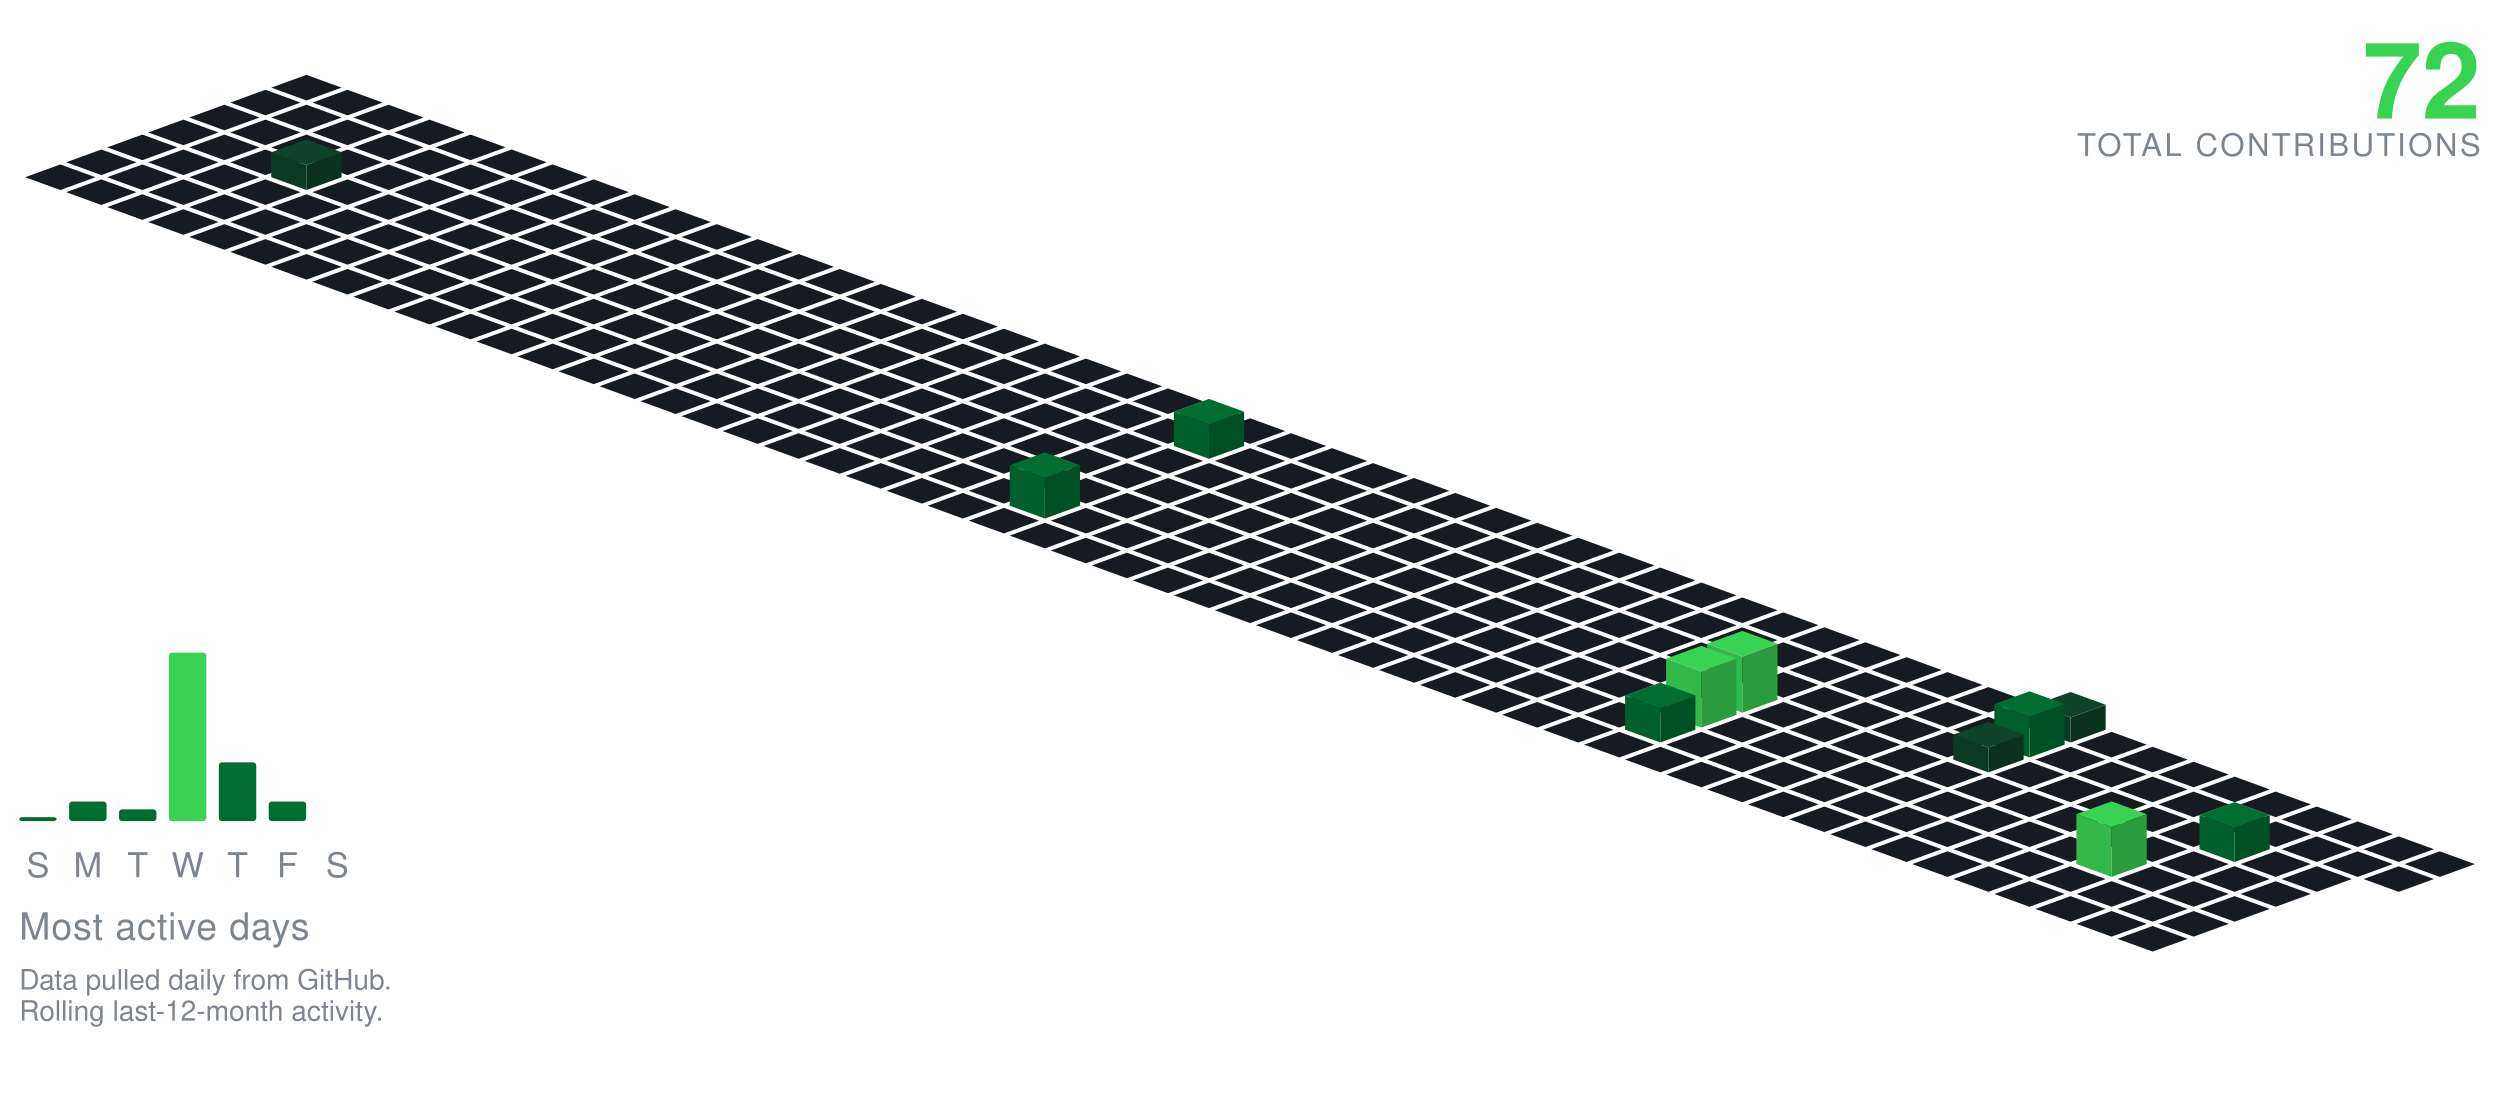
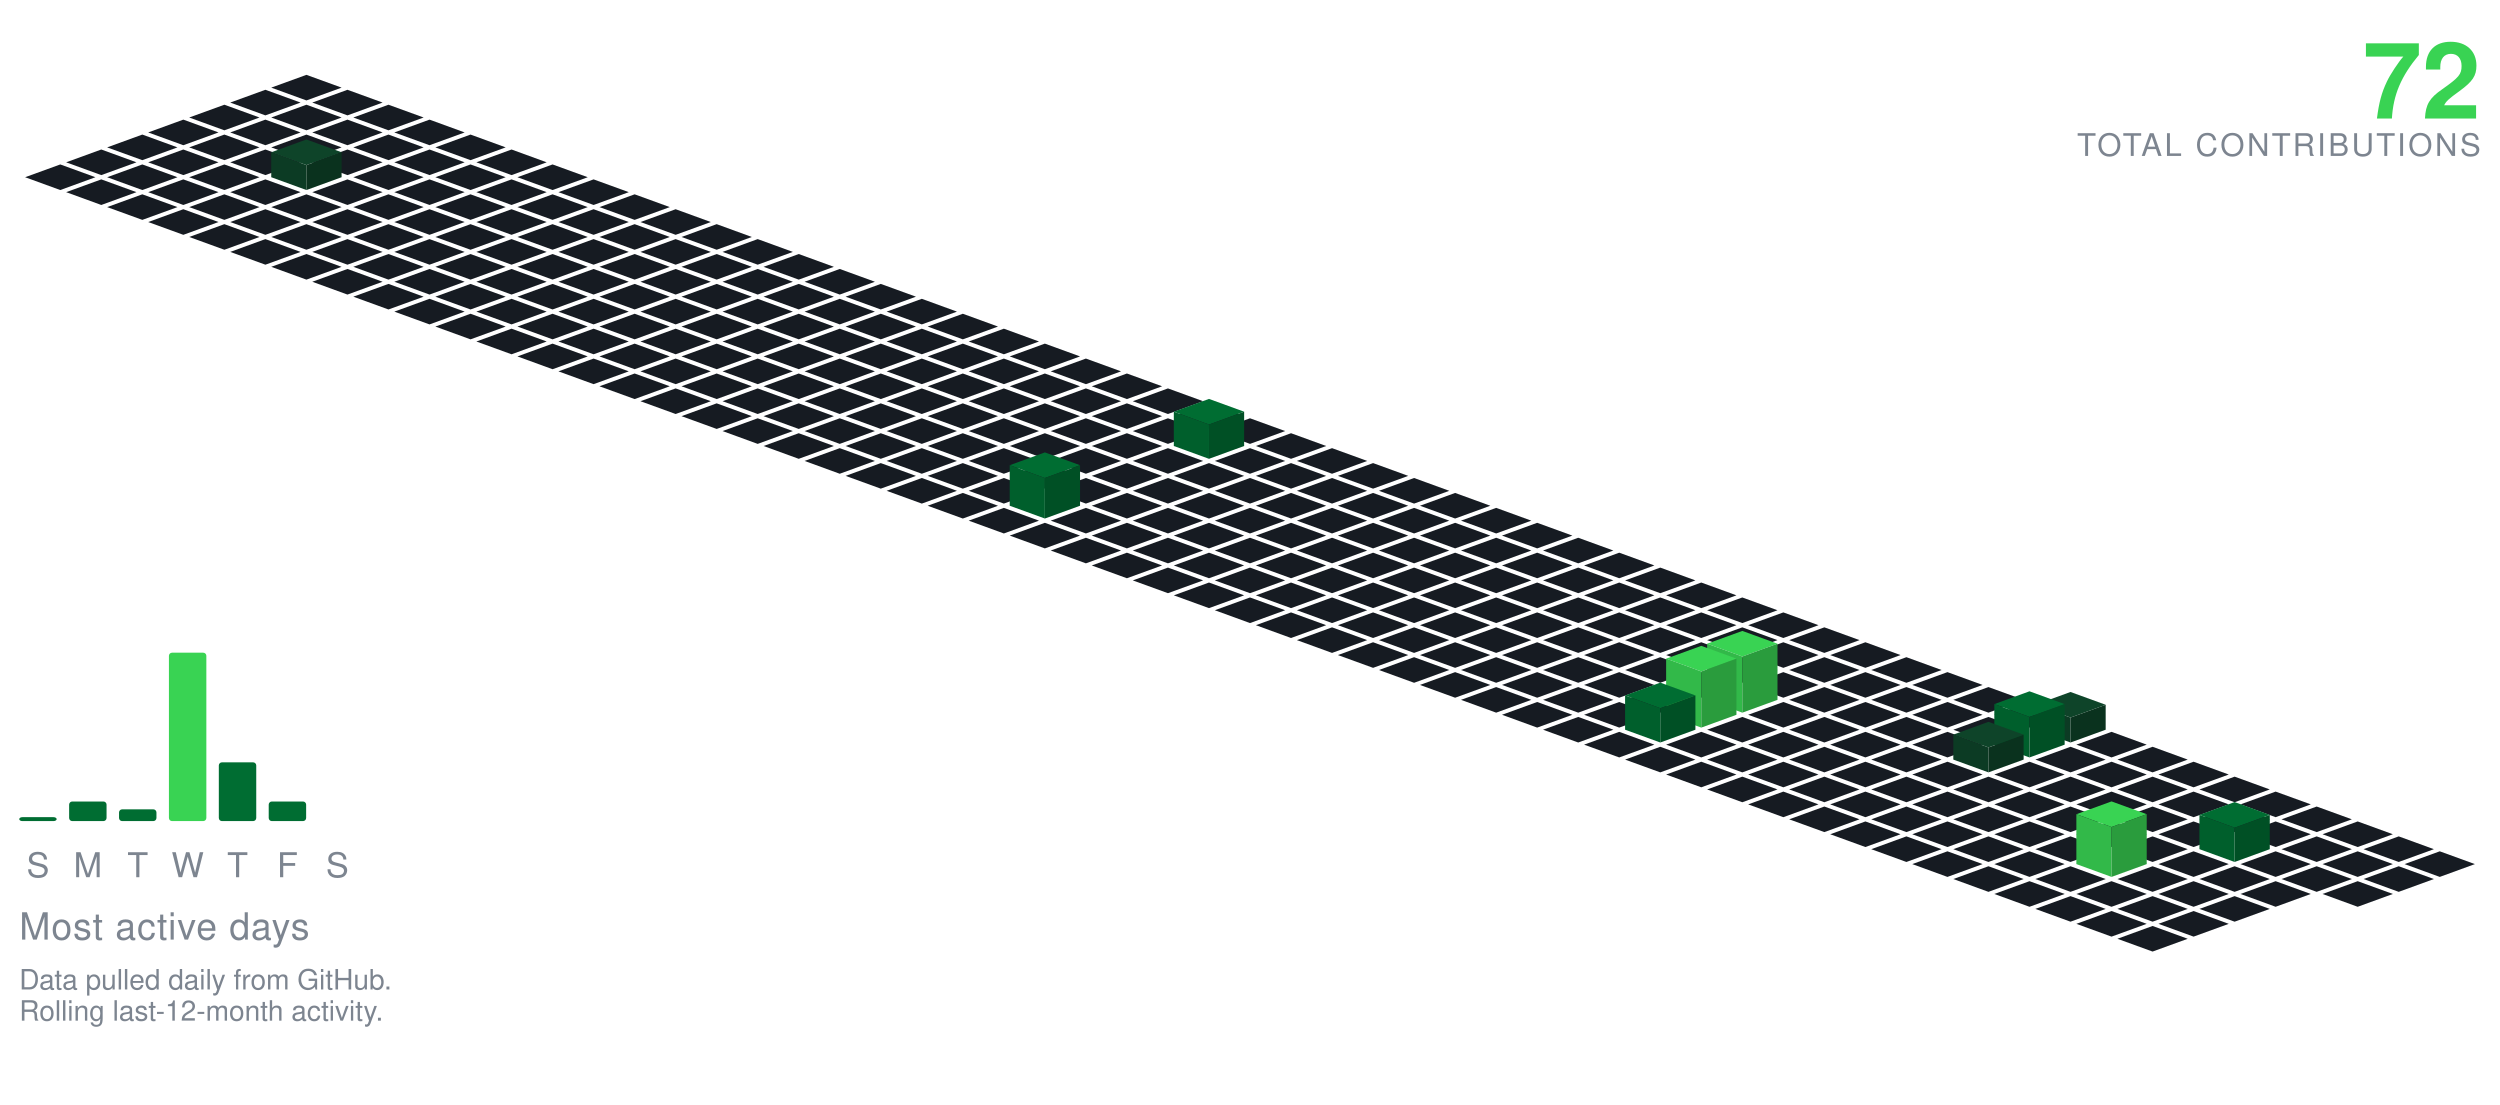
<svg xmlns="http://www.w3.org/2000/svg" viewBox="-98.09 -24.00 801.34 354.30" width="801" height="354">
  <polygon points="0.00,0.00 11.28,4.10 0.00,8.21 -11.28,4.10" fill="#161b22" />
  <polygon points="-13.16,4.79 -1.88,8.89 -13.16,13.00 -24.43,8.89" fill="#161b22" />
  <polygon points="13.16,4.79 24.43,8.89 13.16,13.00 1.88,8.89" fill="#161b22" />
  <polygon points="-26.31,9.58 -15.04,13.68 -26.31,17.79 -37.59,13.68" fill="#161b22" />
  <polygon points="0.00,9.58 11.28,13.68 0.00,17.79 -11.28,13.68" fill="#161b22" />
  <polygon points="26.31,9.58 37.59,13.68 26.31,17.79 15.04,13.68" fill="#161b22" />
  <polygon points="-39.47,14.36 -28.19,18.47 -39.47,22.57 -50.74,18.47" fill="#161b22" />
  <polygon points="-13.16,14.36 -1.88,18.47 -13.16,22.57 -24.43,18.47" fill="#161b22" />
  <polygon points="13.16,14.36 24.43,18.47 13.16,22.57 1.88,18.47" fill="#161b22" />
  <polygon points="39.47,14.36 50.74,18.47 39.47,22.57 28.19,18.47" fill="#161b22" />
  <polygon points="-52.62,19.15 -41.35,23.26 -52.62,27.36 -63.90,23.26" fill="#161b22" />
  <polygon points="-26.31,19.15 -15.04,23.26 -26.31,27.36 -37.59,23.26" fill="#161b22" />
  <polygon points="0.00,19.15 11.28,23.26 0.00,27.36 -11.28,23.26" fill="#161b22" />
  <polygon points="26.31,19.15 37.59,23.26 26.31,27.36 15.04,23.26" fill="#161b22" />
  <polygon points="52.62,19.15 63.90,23.26 52.62,27.36 41.35,23.26" fill="#161b22" />
  <polygon points="-65.78,23.94 -54.50,28.05 -65.78,32.15 -77.05,28.05" fill="#161b22" />
  <polygon points="-39.47,23.94 -28.19,28.05 -39.47,32.15 -50.74,28.05" fill="#161b22" />
  <polygon points="-13.16,23.94 -1.88,28.05 -13.16,32.15 -24.43,28.05" fill="#161b22" />
  <polygon points="13.16,23.94 24.43,28.05 13.16,32.15 1.88,28.05" fill="#161b22" />
  <polygon points="39.47,23.94 50.74,28.05 39.47,32.15 28.19,28.05" fill="#161b22" />
  <polygon points="65.78,23.94 77.05,28.05 65.78,32.15 54.50,28.05" fill="#161b22" />
  <polygon points="-78.93,28.73 -67.66,32.83 -78.93,36.94 -90.21,32.83" fill="#161b22" />
  <polygon points="-52.62,28.73 -41.35,32.83 -52.62,36.94 -63.90,32.83" fill="#161b22" />
  <polygon points="-26.31,28.73 -15.04,32.83 -26.31,36.94 -37.59,32.83" fill="#161b22" />
  <polygon points="26.31,28.73 37.59,32.83 26.31,36.94 15.04,32.83" fill="#161b22" />
  <polygon points="52.62,28.73 63.90,32.83 52.62,36.94 41.35,32.83" fill="#161b22" />
  <polygon points="78.93,28.73 90.21,32.83 78.93,36.94 67.66,32.83" fill="#161b22" />
  <polygon points="0.00,20.73 11.28,24.83 0.00,28.94 -11.28,24.83" fill="#0e4429" />
  <polygon points="-11.28,32.83 -11.28,24.83 0.00,28.94 0.00,36.94" fill="#0c3b24" />
  <polygon points="0.00,36.94 0.00,28.94 11.28,24.83 11.28,32.83" fill="#0a321e" />
  <polygon points="-65.78,33.52 -54.50,37.62 -65.78,41.73 -77.05,37.62" fill="#161b22" />
  <polygon points="-39.47,33.52 -28.19,37.62 -39.47,41.73 -50.74,37.62" fill="#161b22" />
  <polygon points="-13.16,33.52 -1.88,37.62 -13.16,41.73 -24.43,37.62" fill="#161b22" />
  <polygon points="13.16,33.52 24.43,37.62 13.16,41.73 1.88,37.62" fill="#161b22" />
  <polygon points="39.47,33.52 50.74,37.62 39.47,41.73 28.19,37.62" fill="#161b22" />
  <polygon points="65.78,33.52 77.05,37.62 65.78,41.73 54.50,37.62" fill="#161b22" />
  <polygon points="92.09,33.52 103.37,37.62 92.09,41.73 80.81,37.62" fill="#161b22" />
  <polygon points="-52.62,38.31 -41.35,42.41 -52.62,46.51 -63.90,42.41" fill="#161b22" />
  <polygon points="-26.31,38.31 -15.04,42.41 -26.31,46.51 -37.59,42.41" fill="#161b22" />
  <polygon points="0.00,38.31 11.28,42.41 0.00,46.51 -11.28,42.41" fill="#161b22" />
  <polygon points="26.31,38.31 37.59,42.41 26.31,46.51 15.04,42.41" fill="#161b22" />
  <polygon points="52.62,38.31 63.90,42.41 52.62,46.51 41.35,42.41" fill="#161b22" />
  <polygon points="78.93,38.31 90.21,42.41 78.93,46.51 67.66,42.41" fill="#161b22" />
  <polygon points="105.25,38.31 116.52,42.41 105.25,46.51 93.97,42.41" fill="#161b22" />
  <polygon points="-39.47,43.09 -28.19,47.20 -39.47,51.30 -50.74,47.20" fill="#161b22" />
  <polygon points="-13.16,43.09 -1.88,47.20 -13.16,51.30 -24.43,47.20" fill="#161b22" />
  <polygon points="13.16,43.09 24.43,47.20 13.16,51.30 1.88,47.20" fill="#161b22" />
  <polygon points="39.47,43.09 50.74,47.20 39.47,51.30 28.19,47.20" fill="#161b22" />
  <polygon points="65.78,43.09 77.05,47.20 65.78,51.30 54.50,47.20" fill="#161b22" />
  <polygon points="92.09,43.09 103.37,47.20 92.09,51.30 80.81,47.20" fill="#161b22" />
  <polygon points="118.40,43.09 129.68,47.20 118.40,51.30 107.12,47.20" fill="#161b22" />
  <polygon points="-26.31,47.88 -15.04,51.99 -26.31,56.09 -37.59,51.99" fill="#161b22" />
  <polygon points="0.00,47.88 11.28,51.99 0.00,56.09 -11.28,51.99" fill="#161b22" />
  <polygon points="26.31,47.88 37.59,51.99 26.31,56.09 15.04,51.99" fill="#161b22" />
  <polygon points="52.62,47.88 63.90,51.99 52.62,56.09 41.35,51.99" fill="#161b22" />
  <polygon points="78.93,47.88 90.21,51.99 78.93,56.09 67.66,51.99" fill="#161b22" />
  <polygon points="105.25,47.88 116.52,51.99 105.25,56.09 93.97,51.99" fill="#161b22" />
  <polygon points="131.56,47.88 142.83,51.99 131.56,56.09 120.28,51.99" fill="#161b22" />
  <polygon points="-13.16,52.67 -1.88,56.78 -13.16,60.88 -24.43,56.78" fill="#161b22" />
  <polygon points="13.16,52.67 24.43,56.78 13.16,60.88 1.88,56.78" fill="#161b22" />
  <polygon points="39.47,52.67 50.74,56.78 39.47,60.88 28.19,56.78" fill="#161b22" />
  <polygon points="65.78,52.67 77.05,56.78 65.78,60.88 54.50,56.78" fill="#161b22" />
  <polygon points="92.09,52.67 103.37,56.78 92.09,60.88 80.81,56.78" fill="#161b22" />
  <polygon points="118.40,52.67 129.68,56.78 118.40,60.88 107.12,56.78" fill="#161b22" />
  <polygon points="144.71,52.67 155.99,56.78 144.71,60.88 133.44,56.78" fill="#161b22" />
  <polygon points="0.00,57.46 11.28,61.56 0.00,65.67 -11.28,61.56" fill="#161b22" />
  <polygon points="26.31,57.46 37.59,61.56 26.31,65.67 15.04,61.56" fill="#161b22" />
  <polygon points="52.62,57.46 63.90,61.56 52.62,65.67 41.35,61.56" fill="#161b22" />
  <polygon points="78.93,57.46 90.21,61.56 78.93,65.67 67.66,61.56" fill="#161b22" />
  <polygon points="105.25,57.46 116.52,61.56 105.25,65.67 93.97,61.56" fill="#161b22" />
  <polygon points="131.56,57.46 142.83,61.56 131.56,65.67 120.28,61.56" fill="#161b22" />
  <polygon points="157.87,57.46 169.14,61.56 157.87,65.67 146.59,61.56" fill="#161b22" />
  <polygon points="13.16,62.25 24.43,66.35 13.16,70.46 1.88,66.35" fill="#161b22" />
  <polygon points="39.47,62.25 50.74,66.35 39.47,70.46 28.19,66.35" fill="#161b22" />
  <polygon points="65.78,62.25 77.05,66.35 65.78,70.46 54.50,66.35" fill="#161b22" />
  <polygon points="92.09,62.25 103.37,66.35 92.09,70.46 80.81,66.35" fill="#161b22" />
  <polygon points="118.40,62.25 129.68,66.35 118.40,70.46 107.12,66.35" fill="#161b22" />
  <polygon points="144.71,62.25 155.99,66.35 144.71,70.46 133.44,66.35" fill="#161b22" />
  <polygon points="171.02,62.25 182.30,66.35 171.02,70.46 159.75,66.35" fill="#161b22" />
  <polygon points="26.31,67.04 37.59,71.14 26.31,75.24 15.04,71.14" fill="#161b22" />
  <polygon points="52.62,67.04 63.90,71.14 52.62,75.24 41.35,71.14" fill="#161b22" />
  <polygon points="78.93,67.04 90.21,71.14 78.93,75.24 67.66,71.14" fill="#161b22" />
  <polygon points="105.25,67.04 116.52,71.14 105.25,75.24 93.97,71.14" fill="#161b22" />
  <polygon points="131.56,67.04 142.83,71.14 131.56,75.24 120.28,71.14" fill="#161b22" />
  <polygon points="157.87,67.04 169.14,71.14 157.87,75.24 146.59,71.14" fill="#161b22" />
  <polygon points="184.18,67.04 195.46,71.14 184.18,75.24 172.90,71.14" fill="#161b22" />
  <polygon points="39.47,71.82 50.74,75.93 39.47,80.03 28.19,75.93" fill="#161b22" />
  <polygon points="65.78,71.82 77.05,75.93 65.78,80.03 54.50,75.93" fill="#161b22" />
  <polygon points="92.09,71.82 103.37,75.93 92.09,80.03 80.81,75.93" fill="#161b22" />
  <polygon points="118.40,71.82 129.68,75.93 118.40,80.03 107.12,75.93" fill="#161b22" />
  <polygon points="144.71,71.82 155.99,75.93 144.71,80.03 133.44,75.93" fill="#161b22" />
  <polygon points="171.02,71.82 182.30,75.93 171.02,80.03 159.75,75.93" fill="#161b22" />
  <polygon points="197.34,71.82 208.61,75.93 197.34,80.03 186.06,75.93" fill="#161b22" />
  <polygon points="52.62,76.61 63.90,80.72 52.62,84.82 41.35,80.72" fill="#161b22" />
  <polygon points="78.93,76.61 90.21,80.72 78.93,84.82 67.66,80.72" fill="#161b22" />
  <polygon points="105.25,76.61 116.52,80.72 105.25,84.82 93.97,80.72" fill="#161b22" />
  <polygon points="131.56,76.61 142.83,80.72 131.56,84.82 120.28,80.72" fill="#161b22" />
  <polygon points="157.87,76.61 169.14,80.72 157.87,84.82 146.59,80.72" fill="#161b22" />
  <polygon points="184.18,76.61 195.46,80.72 184.18,84.82 172.90,80.72" fill="#161b22" />
  <polygon points="210.49,76.61 221.77,80.72 210.49,84.82 199.21,80.72" fill="#161b22" />
  <polygon points="65.78,81.40 77.05,85.51 65.78,89.61 54.50,85.51" fill="#161b22" />
  <polygon points="92.09,81.40 103.37,85.51 92.09,89.61 80.81,85.51" fill="#161b22" />
  <polygon points="118.40,81.40 129.68,85.51 118.40,89.61 107.12,85.51" fill="#161b22" />
  <polygon points="144.71,81.40 155.99,85.51 144.71,89.61 133.44,85.51" fill="#161b22" />
  <polygon points="171.02,81.40 182.30,85.51 171.02,89.61 159.75,85.51" fill="#161b22" />
  <polygon points="197.34,81.40 208.61,85.51 197.34,89.61 186.06,85.51" fill="#161b22" />
  <polygon points="223.65,81.40 234.92,85.51 223.65,89.61 212.37,85.51" fill="#161b22" />
  <polygon points="78.93,86.19 90.21,90.29 78.93,94.40 67.66,90.29" fill="#161b22" />
  <polygon points="105.25,86.19 116.52,90.29 105.25,94.40 93.97,90.29" fill="#161b22" />
  <polygon points="131.56,86.19 142.83,90.29 131.56,94.40 120.28,90.29" fill="#161b22" />
  <polygon points="157.87,86.19 169.14,90.29 157.87,94.40 146.59,90.29" fill="#161b22" />
  <polygon points="184.18,86.19 195.46,90.29 184.18,94.40 172.90,90.29" fill="#161b22" />
  <polygon points="210.49,86.19 221.77,90.29 210.49,94.40 199.21,90.29" fill="#161b22" />
  <polygon points="236.80,86.19 248.08,90.29 236.80,94.40 225.53,90.29" fill="#161b22" />
  <polygon points="92.09,90.98 103.37,95.08 92.09,99.19 80.81,95.08" fill="#161b22" />
  <polygon points="118.40,90.98 129.68,95.08 118.40,99.19 107.12,95.08" fill="#161b22" />
  <polygon points="144.71,90.98 155.99,95.08 144.71,99.19 133.44,95.08" fill="#161b22" />
  <polygon points="171.02,90.98 182.30,95.08 171.02,99.19 159.75,95.08" fill="#161b22" />
  <polygon points="197.34,90.98 208.61,95.08 197.34,99.19 186.06,95.08" fill="#161b22" />
  <polygon points="223.65,90.98 234.92,95.08 223.65,99.19 212.37,95.08" fill="#161b22" />
  <polygon points="249.96,90.98 261.23,95.08 249.96,99.19 238.68,95.08" fill="#161b22" />
  <polygon points="105.25,95.77 116.52,99.87 105.25,103.97 93.97,99.87" fill="#161b22" />
  <polygon points="131.56,95.77 142.83,99.87 131.56,103.97 120.28,99.87" fill="#161b22" />
  <polygon points="157.87,95.77 169.14,99.87 157.87,103.97 146.59,99.87" fill="#161b22" />
  <polygon points="184.18,95.77 195.46,99.87 184.18,103.97 172.90,99.87" fill="#161b22" />
  <polygon points="210.49,95.77 221.77,99.87 210.49,103.97 199.21,99.87" fill="#161b22" />
  <polygon points="236.80,95.77 248.08,99.87 236.80,103.97 225.53,99.87" fill="#161b22" />
  <polygon points="263.11,95.77 274.39,99.87 263.11,103.97 251.84,99.87" fill="#161b22" />
  <polygon points="118.40,100.55 129.68,104.66 118.40,108.76 107.12,104.66" fill="#161b22" />
  <polygon points="144.71,100.55 155.99,104.66 144.71,108.76 133.44,104.66" fill="#161b22" />
  <polygon points="171.02,100.55 182.30,104.66 171.02,108.76 159.75,104.66" fill="#161b22" />
  <polygon points="197.34,100.55 208.61,104.66 197.34,108.76 186.06,104.66" fill="#161b22" />
  <polygon points="223.65,100.55 234.92,104.66 223.65,108.76 212.37,104.66" fill="#161b22" />
  <polygon points="249.96,100.55 261.23,104.66 249.96,108.76 238.68,104.66" fill="#161b22" />
  <polygon points="276.27,100.55 287.55,104.66 276.27,108.76 264.99,104.66" fill="#161b22" />
  <polygon points="131.56,105.34 142.83,109.45 131.56,113.55 120.28,109.45" fill="#161b22" />
  <polygon points="157.87,105.34 169.14,109.45 157.87,113.55 146.59,109.45" fill="#161b22" />
  <polygon points="184.18,105.34 195.46,109.45 184.18,113.55 172.90,109.45" fill="#161b22" />
  <polygon points="210.49,105.34 221.77,109.45 210.49,113.55 199.21,109.45" fill="#161b22" />
  <polygon points="236.80,105.34 248.08,109.45 236.80,113.55 225.53,109.45" fill="#161b22" />
  <polygon points="263.11,105.34 274.39,109.45 263.11,113.55 251.84,109.45" fill="#161b22" />
  <polygon points="289.43,105.34 300.70,109.45 289.43,113.55 278.15,109.45" fill="#161b22" />
  <polygon points="144.71,110.13 155.99,114.23 144.71,118.34 133.44,114.23" fill="#161b22" />
  <polygon points="171.02,110.13 182.30,114.23 171.02,118.34 159.75,114.23" fill="#161b22" />
  <polygon points="197.34,110.13 208.61,114.23 197.34,118.34 186.06,114.23" fill="#161b22" />
  <polygon points="223.65,110.13 234.92,114.23 223.65,118.34 212.37,114.23" fill="#161b22" />
  <polygon points="249.96,110.13 261.23,114.23 249.96,118.34 238.68,114.23" fill="#161b22" />
  <polygon points="276.27,110.13 287.55,114.23 276.27,118.34 264.99,114.23" fill="#161b22" />
  <polygon points="302.58,110.13 313.86,114.23 302.58,118.34 291.30,114.23" fill="#161b22" />
  <polygon points="157.87,114.92 169.14,119.02 157.87,123.13 146.59,119.02" fill="#161b22" />
  <polygon points="184.18,114.92 195.46,119.02 184.18,123.13 172.90,119.02" fill="#161b22" />
  <polygon points="210.49,114.92 221.77,119.02 210.49,123.13 199.21,119.02" fill="#161b22" />
  <polygon points="236.80,114.92 248.08,119.02 236.80,123.13 225.53,119.02" fill="#161b22" />
  <polygon points="263.11,114.92 274.39,119.02 263.11,123.13 251.84,119.02" fill="#161b22" />
  <polygon points="315.74,114.92 327.01,119.02 315.74,123.13 304.46,119.02" fill="#161b22" />
  <polygon points="289.43,103.92 300.70,108.02 289.43,112.13 278.15,108.02" fill="#006d32" />
  <polygon points="278.15,119.02 278.15,108.02 289.43,112.13 289.43,123.13" fill="#005f2c" />
  <polygon points="289.43,123.13 289.43,112.13 300.70,108.02 300.70,119.02" fill="#005025" />
  <polygon points="171.02,119.71 182.30,123.81 171.02,127.92 159.75,123.81" fill="#161b22" />
  <polygon points="197.34,119.71 208.61,123.81 197.34,127.92 186.06,123.81" fill="#161b22" />
  <polygon points="223.65,119.71 234.92,123.81 223.65,127.92 212.37,123.81" fill="#161b22" />
  <polygon points="249.96,119.71 261.23,123.81 249.96,127.92 238.68,123.81" fill="#161b22" />
  <polygon points="276.27,119.71 287.55,123.81 276.27,127.92 264.99,123.81" fill="#161b22" />
  <polygon points="302.58,119.71 313.86,123.81 302.58,127.92 291.30,123.81" fill="#161b22" />
  <polygon points="328.89,119.71 340.17,123.81 328.89,127.92 317.62,123.81" fill="#161b22" />
  <polygon points="184.18,124.50 195.46,128.60 184.18,132.70 172.90,128.60" fill="#161b22" />
  <polygon points="210.49,124.50 221.77,128.60 210.49,132.70 199.21,128.60" fill="#161b22" />
  <polygon points="236.80,124.50 248.08,128.60 236.80,132.70 225.53,128.60" fill="#161b22" />
  <polygon points="263.11,124.50 274.39,128.60 263.11,132.70 251.84,128.60" fill="#161b22" />
  <polygon points="289.43,124.50 300.70,128.60 289.43,132.70 278.15,128.60" fill="#161b22" />
  <polygon points="315.74,124.50 327.01,128.60 315.74,132.70 304.46,128.60" fill="#161b22" />
  <polygon points="342.05,124.50 353.32,128.60 342.05,132.70 330.77,128.60" fill="#161b22" />
  <polygon points="197.34,129.28 208.61,133.39 197.34,137.49 186.06,133.39" fill="#161b22" />
  <polygon points="223.65,129.28 234.92,133.39 223.65,137.49 212.37,133.39" fill="#161b22" />
  <polygon points="249.96,129.28 261.23,133.39 249.96,137.49 238.68,133.39" fill="#161b22" />
  <polygon points="276.27,129.28 287.55,133.39 276.27,137.49 264.99,133.39" fill="#161b22" />
  <polygon points="302.58,129.28 313.86,133.39 302.58,137.49 291.30,133.39" fill="#161b22" />
  <polygon points="328.89,129.28 340.17,133.39 328.89,137.49 317.62,133.39" fill="#161b22" />
  <polygon points="355.20,129.28 366.48,133.39 355.20,137.49 343.93,133.39" fill="#161b22" />
  <polygon points="210.49,134.07 221.77,138.18 210.49,142.28 199.21,138.18" fill="#161b22" />
  <polygon points="263.11,134.07 274.39,138.18 263.11,142.28 251.84,138.18" fill="#161b22" />
  <polygon points="289.43,134.07 300.70,138.18 289.43,142.28 278.15,138.18" fill="#161b22" />
  <polygon points="315.74,134.07 327.01,138.18 315.74,142.28 304.46,138.18" fill="#161b22" />
  <polygon points="342.05,134.07 353.32,138.18 342.05,142.28 330.77,138.18" fill="#161b22" />
  <polygon points="368.36,134.07 379.64,138.18 368.36,142.28 357.08,138.18" fill="#161b22" />
  <polygon points="236.80,121.07 248.08,125.18 236.80,129.28 225.53,125.18" fill="#006d32" />
  <polygon points="225.53,138.18 225.53,125.18 236.80,129.28 236.80,142.28" fill="#005f2c" />
  <polygon points="236.80,142.28 236.80,129.28 248.08,125.18 248.08,138.18" fill="#005025" />
  <polygon points="223.65,138.86 234.92,142.96 223.65,147.07 212.37,142.96" fill="#161b22" />
  <polygon points="249.96,138.86 261.23,142.96 249.96,147.07 238.68,142.96" fill="#161b22" />
  <polygon points="276.27,138.86 287.55,142.96 276.27,147.07 264.99,142.96" fill="#161b22" />
  <polygon points="302.58,138.86 313.86,142.96 302.58,147.07 291.30,142.96" fill="#161b22" />
  <polygon points="328.89,138.86 340.17,142.96 328.89,147.07 317.62,142.96" fill="#161b22" />
  <polygon points="355.20,138.86 366.48,142.96 355.20,147.07 343.93,142.96" fill="#161b22" />
  <polygon points="381.52,138.86 392.79,142.96 381.52,147.07 370.24,142.96" fill="#161b22" />
  <polygon points="236.80,143.65 248.08,147.75 236.80,151.86 225.53,147.75" fill="#161b22" />
  <polygon points="263.11,143.65 274.39,147.75 263.11,151.86 251.84,147.75" fill="#161b22" />
  <polygon points="289.43,143.65 300.70,147.75 289.43,151.86 278.15,147.75" fill="#161b22" />
  <polygon points="315.74,143.65 327.01,147.75 315.74,151.86 304.46,147.75" fill="#161b22" />
  <polygon points="342.05,143.65 353.32,147.75 342.05,151.86 330.77,147.75" fill="#161b22" />
  <polygon points="368.36,143.65 379.64,147.75 368.36,151.86 357.08,147.75" fill="#161b22" />
  <polygon points="394.67,143.65 405.95,147.75 394.67,151.86 383.39,147.75" fill="#161b22" />
  <polygon points="249.96,148.44 261.23,152.54 249.96,156.65 238.68,152.54" fill="#161b22" />
  <polygon points="276.27,148.44 287.55,152.54 276.27,156.65 264.99,152.54" fill="#161b22" />
  <polygon points="302.58,148.44 313.86,152.54 302.58,156.65 291.30,152.54" fill="#161b22" />
  <polygon points="328.89,148.44 340.17,152.54 328.89,156.65 317.62,152.54" fill="#161b22" />
  <polygon points="355.20,148.44 366.48,152.54 355.20,156.65 343.93,152.54" fill="#161b22" />
  <polygon points="381.52,148.44 392.79,152.54 381.52,156.65 370.24,152.54" fill="#161b22" />
  <polygon points="407.83,148.44 419.10,152.54 407.83,156.65 396.55,152.54" fill="#161b22" />
  <polygon points="263.11,153.23 274.39,157.33 263.11,161.43 251.84,157.33" fill="#161b22" />
  <polygon points="289.43,153.23 300.70,157.33 289.43,161.43 278.15,157.33" fill="#161b22" />
  <polygon points="315.74,153.23 327.01,157.33 315.74,161.43 304.46,157.33" fill="#161b22" />
  <polygon points="342.05,153.23 353.32,157.33 342.05,161.43 330.77,157.33" fill="#161b22" />
  <polygon points="368.36,153.23 379.64,157.33 368.36,161.43 357.08,157.33" fill="#161b22" />
  <polygon points="394.67,153.23 405.95,157.33 394.67,161.43 383.39,157.33" fill="#161b22" />
  <polygon points="420.98,153.23 432.26,157.33 420.98,161.43 409.71,157.33" fill="#161b22" />
  <polygon points="276.27,158.01 287.55,162.12 276.27,166.22 264.99,162.12" fill="#161b22" />
  <polygon points="302.58,158.01 313.86,162.12 302.58,166.22 291.30,162.12" fill="#161b22" />
  <polygon points="328.89,158.01 340.17,162.12 328.89,166.22 317.62,162.12" fill="#161b22" />
  <polygon points="355.20,158.01 366.48,162.12 355.20,166.22 343.93,162.12" fill="#161b22" />
  <polygon points="381.52,158.01 392.79,162.12 381.52,166.22 370.24,162.12" fill="#161b22" />
  <polygon points="407.83,158.01 419.10,162.12 407.83,166.22 396.55,162.12" fill="#161b22" />
  <polygon points="434.14,158.01 445.41,162.12 434.14,166.22 422.86,162.12" fill="#161b22" />
  <polygon points="289.43,162.80 300.70,166.91 289.43,171.01 278.15,166.91" fill="#161b22" />
  <polygon points="315.74,162.80 327.01,166.91 315.74,171.01 304.46,166.91" fill="#161b22" />
  <polygon points="342.05,162.80 353.32,166.91 342.05,171.01 330.77,166.91" fill="#161b22" />
  <polygon points="368.36,162.80 379.64,166.91 368.36,171.01 357.08,166.91" fill="#161b22" />
  <polygon points="394.67,162.80 405.95,166.91 394.67,171.01 383.39,166.91" fill="#161b22" />
  <polygon points="420.98,162.80 432.26,166.91 420.98,171.01 409.71,166.91" fill="#161b22" />
  <polygon points="447.29,162.80 458.57,166.91 447.29,171.01 436.02,166.91" fill="#161b22" />
  <polygon points="302.58,167.59 313.86,171.69 302.58,175.80 291.30,171.69" fill="#161b22" />
  <polygon points="328.89,167.59 340.17,171.69 328.89,175.80 317.62,171.69" fill="#161b22" />
  <polygon points="355.20,167.59 366.48,171.69 355.20,175.80 343.93,171.69" fill="#161b22" />
  <polygon points="381.52,167.59 392.79,171.69 381.52,175.80 370.24,171.69" fill="#161b22" />
  <polygon points="407.83,167.59 419.10,171.69 407.83,175.80 396.55,171.69" fill="#161b22" />
  <polygon points="434.14,167.59 445.41,171.69 434.14,175.80 422.86,171.69" fill="#161b22" />
  <polygon points="460.45,167.59 471.73,171.69 460.45,175.80 449.17,171.69" fill="#161b22" />
  <polygon points="315.74,172.38 327.01,176.48 315.74,180.59 304.46,176.48" fill="#161b22" />
  <polygon points="342.05,172.38 353.32,176.48 342.05,180.59 330.77,176.48" fill="#161b22" />
  <polygon points="368.36,172.38 379.64,176.48 368.36,180.59 357.08,176.48" fill="#161b22" />
  <polygon points="394.67,172.38 405.95,176.48 394.67,180.59 383.39,176.48" fill="#161b22" />
  <polygon points="420.98,172.38 432.26,176.48 420.98,180.59 409.71,176.48" fill="#161b22" />
  <polygon points="447.29,172.38 458.57,176.48 447.29,180.59 436.02,176.48" fill="#161b22" />
  <polygon points="473.61,172.38 484.88,176.48 473.61,180.59 462.33,176.48" fill="#161b22" />
  <polygon points="328.89,177.17 340.17,181.27 328.89,185.37 317.62,181.27" fill="#161b22" />
  <polygon points="355.20,177.17 366.48,181.27 355.20,185.37 343.93,181.27" fill="#161b22" />
  <polygon points="381.52,177.17 392.79,181.27 381.52,185.37 370.24,181.27" fill="#161b22" />
  <polygon points="407.83,177.17 419.10,181.27 407.83,185.37 396.55,181.27" fill="#161b22" />
  <polygon points="434.14,177.17 445.41,181.27 434.14,185.37 422.86,181.27" fill="#161b22" />
  <polygon points="460.45,177.17 471.73,181.27 460.45,185.37 449.17,181.27" fill="#161b22" />
  <polygon points="486.76,177.17 498.04,181.27 486.76,185.37 475.48,181.27" fill="#161b22" />
  <polygon points="342.05,181.95 353.32,186.06 342.05,190.16 330.77,186.06" fill="#161b22" />
  <polygon points="368.36,181.95 379.64,186.06 368.36,190.16 357.08,186.06" fill="#161b22" />
  <polygon points="394.67,181.95 405.95,186.06 394.67,190.16 383.39,186.06" fill="#161b22" />
  <polygon points="420.98,181.95 432.26,186.06 420.98,190.16 409.71,186.06" fill="#161b22" />
  <polygon points="447.29,181.95 458.57,186.06 447.29,190.16 436.02,186.06" fill="#161b22" />
  <polygon points="473.61,181.95 484.88,186.06 473.61,190.16 462.33,186.06" fill="#161b22" />
  <polygon points="499.92,181.95 511.19,186.06 499.92,190.16 488.64,186.06" fill="#161b22" />
  <polygon points="355.20,186.74 366.48,190.85 355.20,194.95 343.93,190.85" fill="#161b22" />
  <polygon points="381.52,186.74 392.79,190.85 381.52,194.95 370.24,190.85" fill="#161b22" />
  <polygon points="407.83,186.74 419.10,190.85 407.83,194.95 396.55,190.85" fill="#161b22" />
  <polygon points="434.14,186.74 445.41,190.85 434.14,194.95 422.86,190.85" fill="#161b22" />
  <polygon points="460.45,186.74 471.73,190.85 460.45,194.95 449.17,190.85" fill="#161b22" />
  <polygon points="486.76,186.74 498.04,190.85 486.76,194.95 475.48,190.85" fill="#161b22" />
  <polygon points="513.07,186.74 524.35,190.85 513.07,194.95 501.80,190.85" fill="#161b22" />
  <polygon points="368.36,191.53 379.64,195.64 368.36,199.74 357.08,195.64" fill="#161b22" />
  <polygon points="394.67,191.53 405.95,195.64 394.67,199.74 383.39,195.64" fill="#161b22" />
  <polygon points="420.98,191.53 432.26,195.64 420.98,199.74 409.71,195.64" fill="#161b22" />
  <polygon points="447.29,191.53 458.57,195.64 447.29,199.74 436.02,195.64" fill="#161b22" />
  <polygon points="473.61,191.53 484.88,195.64 473.61,199.74 462.33,195.64" fill="#161b22" />
  <polygon points="499.92,191.53 511.19,195.64 499.92,199.74 488.64,195.64" fill="#161b22" />
  <polygon points="526.23,191.53 537.50,195.64 526.23,199.74 514.95,195.64" fill="#161b22" />
  <polygon points="381.52,196.32 392.79,200.42 381.52,204.53 370.24,200.42" fill="#161b22" />
  <polygon points="407.83,196.32 419.10,200.42 407.83,204.53 396.55,200.42" fill="#161b22" />
  <polygon points="434.14,196.32 445.41,200.42 434.14,204.53 422.86,200.42" fill="#161b22" />
  <polygon points="486.76,196.32 498.04,200.42 486.76,204.53 475.48,200.42" fill="#161b22" />
  <polygon points="513.07,196.32 524.35,200.42 513.07,204.53 501.80,200.42" fill="#161b22" />
  <polygon points="539.38,196.32 550.66,200.42 539.38,204.53 528.11,200.42" fill="#161b22" />
  <polygon points="460.45,178.32 471.73,182.42 460.45,186.53 449.17,182.42" fill="#39d353" />
  <polygon points="449.17,200.42 449.17,182.42 460.45,186.53 460.45,204.53" fill="#32b949" />
  <polygon points="460.45,204.53 460.45,186.53 471.73,182.42 471.73,200.42" fill="#2a9c3d" />
  <polygon points="394.67,201.11 405.95,205.21 394.67,209.32 383.39,205.21" fill="#161b22" />
  <polygon points="420.98,201.11 432.26,205.21 420.98,209.32 409.71,205.21" fill="#161b22" />
  <polygon points="473.61,201.11 484.88,205.21 473.61,209.32 462.33,205.21" fill="#161b22" />
  <polygon points="499.92,201.11 511.19,205.21 499.92,209.32 488.64,205.21" fill="#161b22" />
  <polygon points="526.23,201.11 537.50,205.21 526.23,209.32 514.95,205.21" fill="#161b22" />
  <polygon points="552.54,201.11 563.82,205.21 552.54,209.32 541.26,205.21" fill="#161b22" />
  <polygon points="447.29,183.11 458.57,187.21 447.29,191.32 436.02,187.21" fill="#39d353" />
  <polygon points="436.02,205.21 436.02,187.21 447.29,191.32 447.29,209.32" fill="#32b949" />
  <polygon points="447.29,209.32 447.29,191.32 458.57,187.21 458.57,205.21" fill="#2a9c3d" />
  <polygon points="407.83,205.90 419.10,210.00 407.83,214.10 396.55,210.00" fill="#161b22" />
  <polygon points="460.45,205.90 471.73,210.00 460.45,214.10 449.17,210.00" fill="#161b22" />
  <polygon points="486.76,205.90 498.04,210.00 486.76,214.10 475.48,210.00" fill="#161b22" />
  <polygon points="513.07,205.90 524.35,210.00 513.07,214.10 501.80,210.00" fill="#161b22" />
  <polygon points="539.38,205.90 550.66,210.00 539.38,214.10 528.11,210.00" fill="#161b22" />
  <polygon points="565.69,197.90 576.97,202.00 565.69,206.10 554.42,202.00" fill="#0e4429" />
  <polygon points="554.42,210.00 554.42,202.00 565.69,206.10 565.69,214.10" fill="#0c3b24" />
  <polygon points="565.69,214.10 565.69,206.10 576.97,202.00 576.97,210.00" fill="#0a321e" />
  <polygon points="434.14,194.90 445.41,199.00 434.14,203.10 422.86,199.00" fill="#006d32" />
  <polygon points="422.86,210.00 422.86,199.00 434.14,203.10 434.14,214.10" fill="#005f2c" />
  <polygon points="434.14,214.10 434.14,203.10 445.41,199.00 445.41,210.00" fill="#005025" />
  <polygon points="420.98,210.68 432.26,214.79 420.98,218.89 409.71,214.79" fill="#161b22" />
  <polygon points="447.29,210.68 458.57,214.79 447.29,218.89 436.02,214.79" fill="#161b22" />
  <polygon points="473.61,210.68 484.88,214.79 473.61,218.89 462.33,214.79" fill="#161b22" />
  <polygon points="499.92,210.68 511.19,214.79 499.92,218.89 488.64,214.79" fill="#161b22" />
  <polygon points="526.23,210.68 537.50,214.79 526.23,218.89 514.95,214.79" fill="#161b22" />
  <polygon points="578.85,210.68 590.13,214.79 578.85,218.89 567.57,214.79" fill="#161b22" />
  <polygon points="552.54,197.68 563.82,201.79 552.54,205.89 541.26,201.79" fill="#006d32" />
  <polygon points="541.26,214.79 541.26,201.79 552.54,205.89 552.54,218.89" fill="#005f2c" />
  <polygon points="552.54,218.89 552.54,205.89 563.82,201.79 563.82,214.79" fill="#005025" />
  <polygon points="434.14,215.47 445.41,219.58 434.14,223.68 422.86,219.58" fill="#161b22" />
  <polygon points="460.45,215.47 471.73,219.58 460.45,223.68 449.17,219.58" fill="#161b22" />
  <polygon points="486.76,215.47 498.04,219.58 486.76,223.68 475.48,219.58" fill="#161b22" />
  <polygon points="513.07,215.47 524.35,219.58 513.07,223.68 501.80,219.58" fill="#161b22" />
  <polygon points="565.69,215.47 576.97,219.58 565.69,223.68 554.42,219.58" fill="#161b22" />
  <polygon points="592.01,215.47 603.28,219.58 592.01,223.68 580.73,219.58" fill="#161b22" />
  <polygon points="539.38,207.47 550.66,211.58 539.38,215.68 528.11,211.58" fill="#0e4429" />
  <polygon points="528.11,219.58 528.11,211.58 539.38,215.68 539.38,223.68" fill="#0c3b24" />
  <polygon points="539.38,223.68 539.38,215.68 550.66,211.58 550.66,219.58" fill="#0a321e" />
  <polygon points="447.29,220.26 458.57,224.37 447.29,228.47 436.02,224.37" fill="#161b22" />
  <polygon points="473.61,220.26 484.88,224.37 473.61,228.47 462.33,224.37" fill="#161b22" />
  <polygon points="499.92,220.26 511.19,224.37 499.92,228.47 488.64,224.37" fill="#161b22" />
  <polygon points="526.23,220.26 537.50,224.37 526.23,228.47 514.95,224.37" fill="#161b22" />
  <polygon points="552.54,220.26 563.82,224.37 552.54,228.47 541.26,224.37" fill="#161b22" />
  <polygon points="578.85,220.26 590.13,224.37 578.85,228.47 567.57,224.37" fill="#161b22" />
  <polygon points="605.16,220.26 616.44,224.37 605.16,228.47 593.89,224.37" fill="#161b22" />
  <polygon points="460.45,225.05 471.73,229.15 460.45,233.26 449.17,229.15" fill="#161b22" />
  <polygon points="486.76,225.05 498.04,229.15 486.76,233.26 475.48,229.15" fill="#161b22" />
  <polygon points="513.07,225.05 524.35,229.15 513.07,233.26 501.80,229.15" fill="#161b22" />
  <polygon points="539.38,225.05 550.66,229.15 539.38,233.26 528.11,229.15" fill="#161b22" />
  <polygon points="565.69,225.05 576.97,229.15 565.69,233.26 554.42,229.15" fill="#161b22" />
  <polygon points="592.01,225.05 603.28,229.15 592.01,233.26 580.73,229.15" fill="#161b22" />
  <polygon points="618.32,225.05 629.59,229.15 618.32,233.26 607.04,229.15" fill="#161b22" />
  <polygon points="473.61,229.84 484.88,233.94 473.61,238.05 462.33,233.94" fill="#161b22" />
  <polygon points="499.92,229.84 511.19,233.94 499.92,238.05 488.64,233.94" fill="#161b22" />
  <polygon points="526.23,229.84 537.50,233.94 526.23,238.05 514.95,233.94" fill="#161b22" />
  <polygon points="552.54,229.84 563.82,233.94 552.54,238.05 541.26,233.94" fill="#161b22" />
  <polygon points="578.85,229.84 590.13,233.94 578.85,238.05 567.57,233.94" fill="#161b22" />
  <polygon points="605.16,229.84 616.44,233.94 605.16,238.05 593.89,233.94" fill="#161b22" />
  <polygon points="631.47,229.84 642.75,233.94 631.47,238.05 620.20,233.94" fill="#161b22" />
  <polygon points="486.76,234.63 498.04,238.73 486.76,242.83 475.48,238.73" fill="#161b22" />
  <polygon points="513.07,234.63 524.35,238.73 513.07,242.83 501.80,238.73" fill="#161b22" />
  <polygon points="539.38,234.63 550.66,238.73 539.38,242.83 528.11,238.73" fill="#161b22" />
  <polygon points="565.69,234.63 576.97,238.73 565.69,242.83 554.42,238.73" fill="#161b22" />
  <polygon points="592.01,234.63 603.28,238.73 592.01,242.83 580.73,238.73" fill="#161b22" />
  <polygon points="618.32,234.63 629.59,238.73 618.32,242.83 607.04,238.73" fill="#161b22" />
  <polygon points="644.63,234.63 655.91,238.73 644.63,242.83 633.35,238.73" fill="#161b22" />
  <polygon points="499.92,239.41 511.19,243.52 499.92,247.62 488.64,243.52" fill="#161b22" />
  <polygon points="526.23,239.41 537.50,243.52 526.23,247.62 514.95,243.52" fill="#161b22" />
  <polygon points="552.54,239.41 563.82,243.52 552.54,247.62 541.26,243.52" fill="#161b22" />
  <polygon points="578.85,239.41 590.13,243.52 578.85,247.62 567.57,243.52" fill="#161b22" />
  <polygon points="605.16,239.41 616.44,243.52 605.16,247.62 593.89,243.52" fill="#161b22" />
  <polygon points="631.47,239.41 642.75,243.52 631.47,247.62 620.20,243.52" fill="#161b22" />
  <polygon points="657.78,239.41 669.06,243.52 657.78,247.62 646.51,243.52" fill="#161b22" />
  <polygon points="513.07,244.20 524.35,248.31 513.07,252.41 501.80,248.31" fill="#161b22" />
  <polygon points="539.38,244.20 550.66,248.31 539.38,252.41 528.11,248.31" fill="#161b22" />
  <polygon points="565.69,244.20 576.97,248.31 565.69,252.41 554.42,248.31" fill="#161b22" />
  <polygon points="592.01,244.20 603.28,248.31 592.01,252.41 580.73,248.31" fill="#161b22" />
  <polygon points="644.63,244.20 655.91,248.31 644.63,252.41 633.35,248.31" fill="#161b22" />
  <polygon points="670.94,244.20 682.22,248.31 670.94,252.41 659.66,248.31" fill="#161b22" />
  <polygon points="618.32,233.20 629.59,237.31 618.32,241.41 607.04,237.31" fill="#006d32" />
  <polygon points="607.04,248.31 607.04,237.31 618.32,241.41 618.32,252.41" fill="#005f2c" />
  <polygon points="618.32,252.41 618.32,241.41 629.59,237.31 629.59,248.31" fill="#005025" />
  <polygon points="526.23,248.99 537.50,253.09 526.23,257.20 514.95,253.09" fill="#161b22" />
  <polygon points="552.54,248.99 563.82,253.09 552.54,257.20 541.26,253.09" fill="#161b22" />
  <polygon points="605.16,248.99 616.44,253.09 605.16,257.20 593.89,253.09" fill="#161b22" />
  <polygon points="631.47,248.99 642.75,253.09 631.47,257.20 620.20,253.09" fill="#161b22" />
  <polygon points="657.78,248.99 669.06,253.09 657.78,257.20 646.51,253.09" fill="#161b22" />
  <polygon points="684.10,248.99 695.37,253.09 684.10,257.20 672.82,253.09" fill="#161b22" />
  <polygon points="578.85,232.99 590.13,237.09 578.85,241.20 567.57,237.09" fill="#39d353" />
  <polygon points="567.57,253.09 567.57,237.09 578.85,241.20 578.85,257.20" fill="#32b949" />
  <polygon points="578.85,257.20 578.85,241.20 590.13,237.09 590.13,253.09" fill="#2a9c3d" />
  <polygon points="539.38,253.78 550.66,257.88 539.38,261.99 528.11,257.88" fill="#161b22" />
  <polygon points="565.69,253.78 576.97,257.88 565.69,261.99 554.42,257.88" fill="#161b22" />
  <polygon points="592.01,253.78 603.28,257.88 592.01,261.99 580.73,257.88" fill="#161b22" />
  <polygon points="618.32,253.78 629.59,257.88 618.32,261.99 607.04,257.88" fill="#161b22" />
  <polygon points="644.63,253.78 655.91,257.88 644.63,261.99 633.35,257.88" fill="#161b22" />
  <polygon points="670.94,253.78 682.22,257.88 670.94,261.99 659.66,257.88" fill="#161b22" />
  <polygon points="552.54,258.57 563.82,262.67 552.54,266.78 541.26,262.67" fill="#161b22" />
  <polygon points="578.85,258.57 590.13,262.67 578.85,266.78 567.57,262.67" fill="#161b22" />
  <polygon points="605.16,258.57 616.44,262.67 605.16,266.78 593.89,262.67" fill="#161b22" />
  <polygon points="631.47,258.57 642.75,262.67 631.47,266.78 620.20,262.67" fill="#161b22" />
+   <polygon points="657.78,258.57 669.06,262.67 657.78,266.78 646.51,262.67" fill="#161b22" />
  <polygon points="565.69,263.36 576.97,267.46 565.69,271.56 554.42,267.46" fill="#161b22" />
  <polygon points="592.01,263.36 603.28,267.46 592.01,271.56 580.73,267.46" fill="#161b22" />
  <polygon points="618.32,263.36 629.59,267.46 618.32,271.56 607.04,267.46" fill="#161b22" />
  <polygon points="578.85,268.14 590.13,272.25 578.85,276.35 567.57,272.25" fill="#161b22" />
  <polygon points="605.16,268.14 616.44,272.25 605.16,276.35 593.89,272.25" fill="#161b22" />
  <polygon points="592.01,272.93 603.28,277.04 592.01,281.14 580.73,277.04" fill="#161b22" />
  <text x="697.25" y="14.00" text-anchor="end" font-family="-apple-system, BlinkMacSystemFont, &quot;Segoe UI&quot;, Helvetica, Arial, sans-serif" font-size="34" font-weight="700" fill="#39d353">72</text>
  <text x="697.25" y="26.00" text-anchor="end" font-family="-apple-system, BlinkMacSystemFont, &quot;Segoe UI&quot;, Helvetica, Arial, sans-serif" font-size="10" fill="#7d8590" letter-spacing="0.8">TOTAL CONTRIBUTIONS</text>
  <rect x="-92.09" y="238.04" width="12" height="1.26" rx="1" fill="#006d32" />
  <text x="-86.09" y="257.30" text-anchor="middle" font-family="-apple-system, BlinkMacSystemFont, &quot;Segoe UI&quot;, Helvetica, Arial, sans-serif" font-size="11" fill="#7d8590">S</text>
  <rect x="-76.09" y="233.02" width="12" height="6.28" rx="1" fill="#006d32" />
  <text x="-70.09" y="257.30" text-anchor="middle" font-family="-apple-system, BlinkMacSystemFont, &quot;Segoe UI&quot;, Helvetica, Arial, sans-serif" font-size="11" fill="#7d8590">M</text>
  <rect x="-60.09" y="235.53" width="12" height="3.77" rx="1" fill="#006d32" />
  <text x="-54.09" y="257.30" text-anchor="middle" font-family="-apple-system, BlinkMacSystemFont, &quot;Segoe UI&quot;, Helvetica, Arial, sans-serif" font-size="11" fill="#7d8590">T</text>
  <rect x="-44.09" y="185.30" width="12" height="54.00" rx="1" fill="#39d353" />
  <text x="-38.09" y="257.30" text-anchor="middle" font-family="-apple-system, BlinkMacSystemFont, &quot;Segoe UI&quot;, Helvetica, Arial, sans-serif" font-size="11" fill="#7d8590">W</text>
  <rect x="-28.09" y="220.46" width="12" height="18.84" rx="1" fill="#006d32" />
  <text x="-22.09" y="257.30" text-anchor="middle" font-family="-apple-system, BlinkMacSystemFont, &quot;Segoe UI&quot;, Helvetica, Arial, sans-serif" font-size="11" fill="#7d8590">T</text>
  <rect x="-12.09" y="233.02" width="12" height="6.28" rx="1" fill="#006d32" />
  <text x="-6.09" y="257.30" text-anchor="middle" font-family="-apple-system, BlinkMacSystemFont, &quot;Segoe UI&quot;, Helvetica, Arial, sans-serif" font-size="11" fill="#7d8590">F</text>
  <rect x="3.91" y="239.30" width="12" height="0.00" rx="1" fill="#006d32" />
  <text x="9.91" y="257.30" text-anchor="middle" font-family="-apple-system, BlinkMacSystemFont, &quot;Segoe UI&quot;, Helvetica, Arial, sans-serif" font-size="11" fill="#7d8590">S</text>
  <text x="-92.09" y="277.30" font-family="-apple-system, BlinkMacSystemFont, &quot;Segoe UI&quot;, Helvetica, Arial, sans-serif" font-size="12" fill="#7d8590" letter-spacing="0.3">Most active days</text>
  <text x="-92.09" y="293.30" font-family="-apple-system, BlinkMacSystemFont, &quot;Segoe UI&quot;, Helvetica, Arial, sans-serif" font-size="9" fill="#7d8590">Data pulled daily from GitHub.</text>
  <text x="-92.09" y="303.30" font-family="-apple-system, BlinkMacSystemFont, &quot;Segoe UI&quot;, Helvetica, Arial, sans-serif" font-size="9" fill="#7d8590">Rolling last-12-month activity.</text>
</svg>
